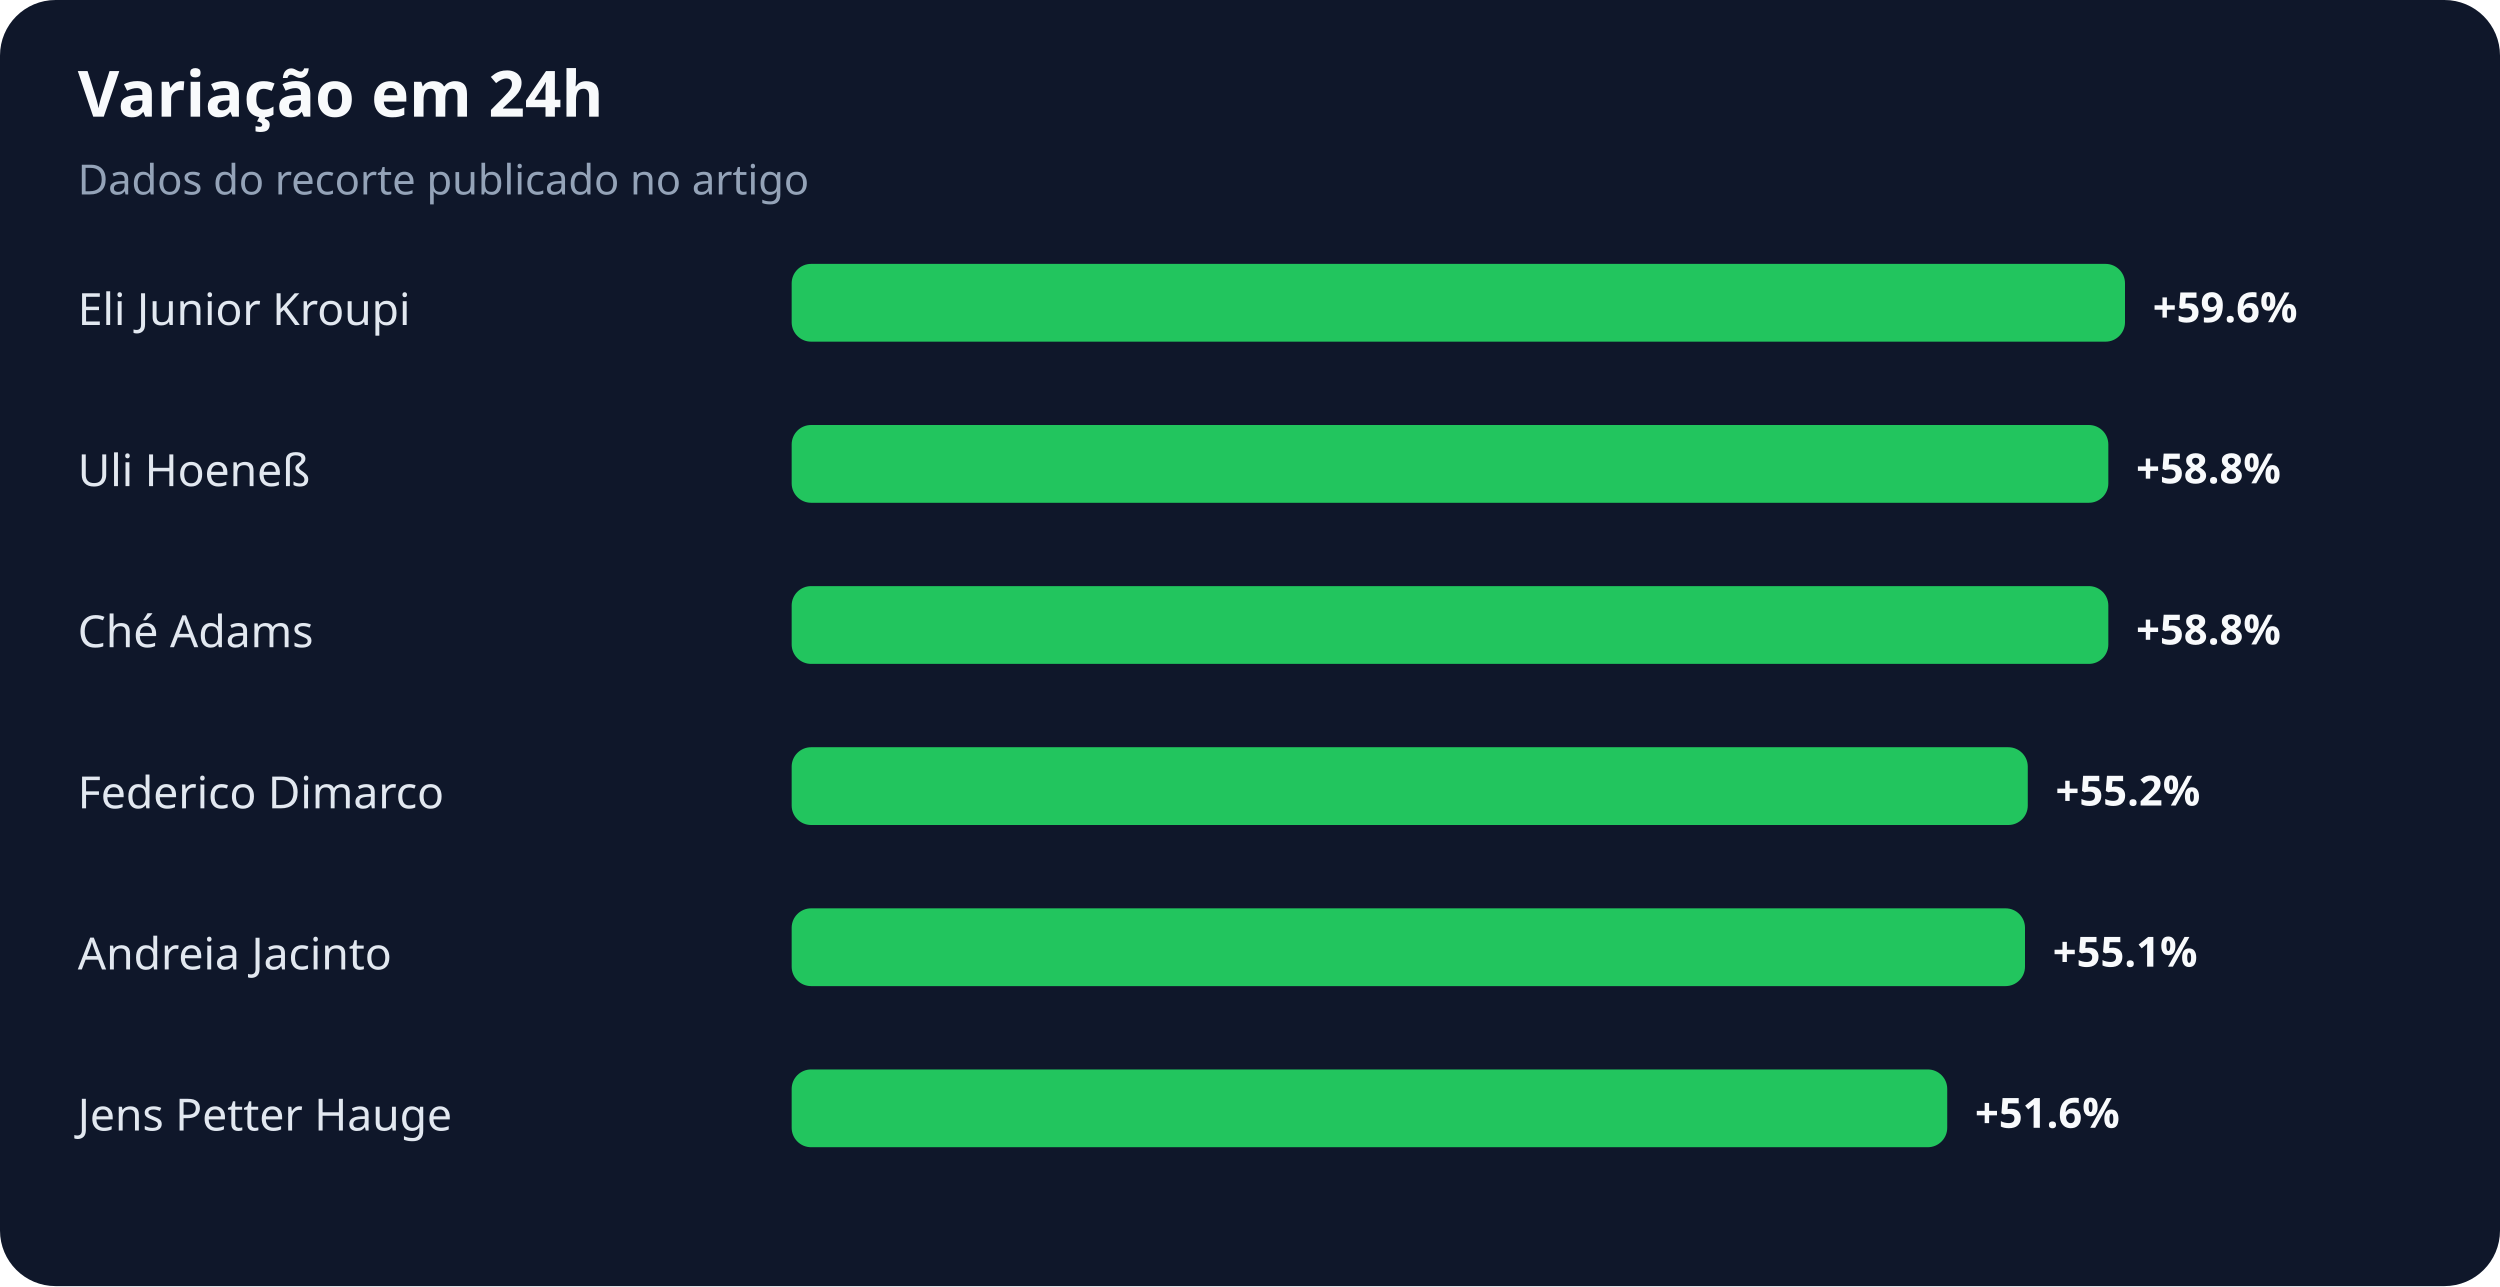
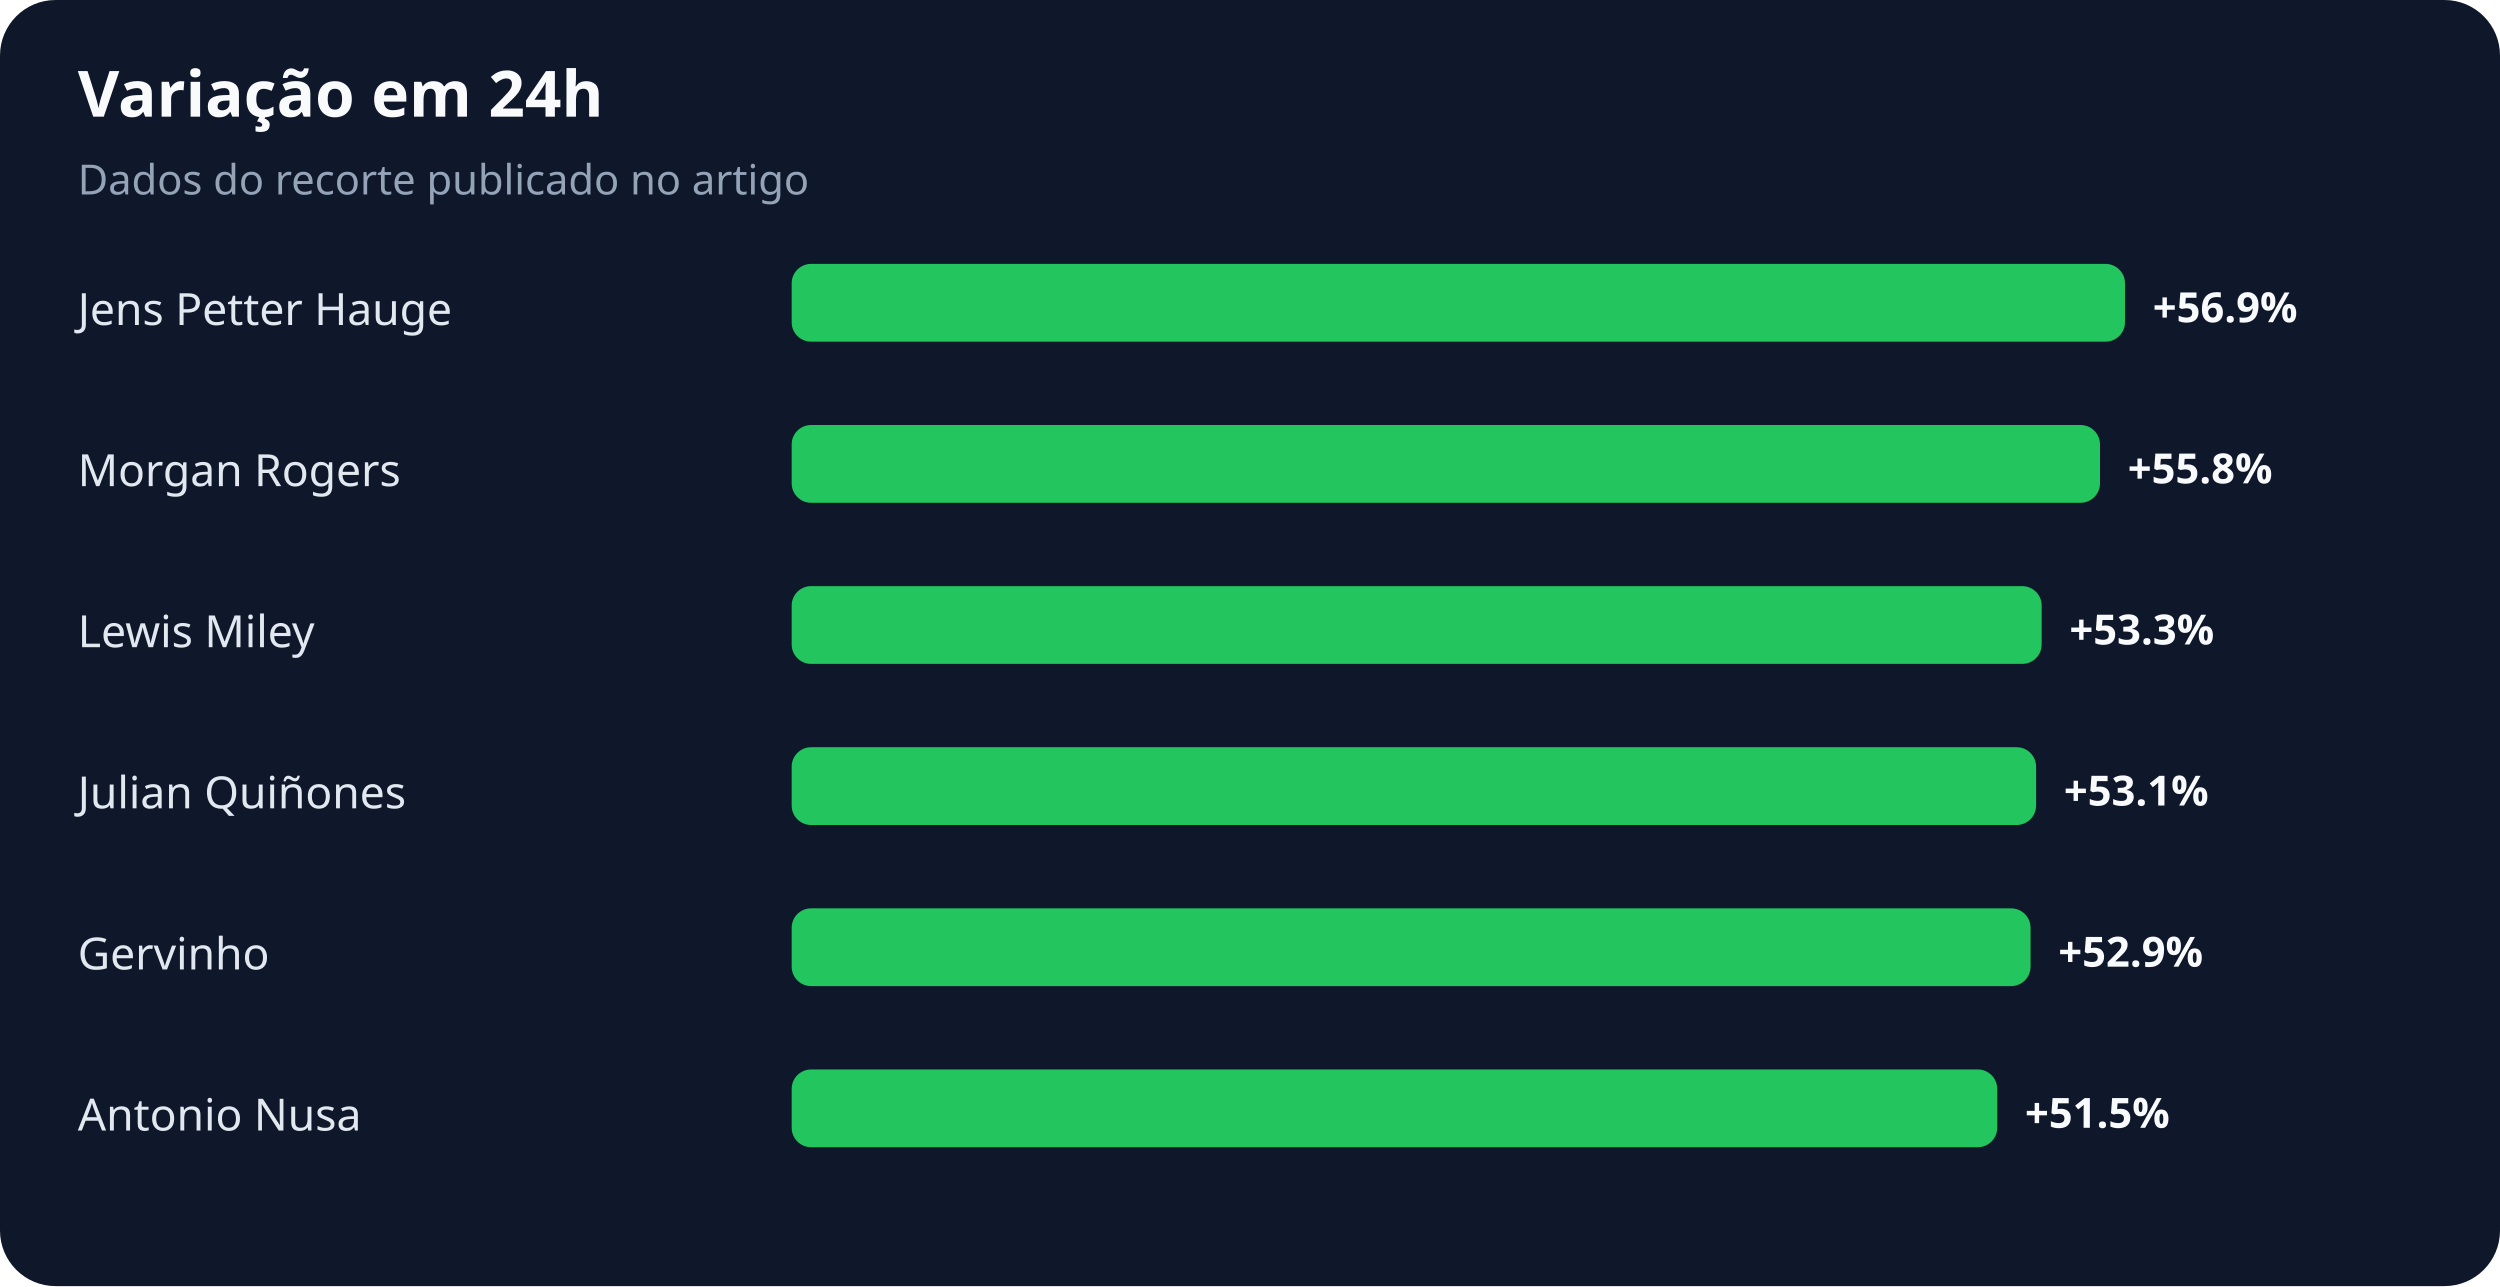
<svg xmlns="http://www.w3.org/2000/svg" width="900" height="463" viewBox="0 0 900 463" role="img" aria-labelledby="title desc">
  <rect width="100%" height="100%" rx="20" fill="#0f172a" />
  <text x="28" y="42" fill="#f8fafc" font-family="system-ui,sans-serif" font-size="23" font-weight="700">Variação em 24h</text>
  <text x="28" y="70" fill="#94a3b8" font-family="system-ui,sans-serif" font-size="15">Dados do recorte publicado no artigo</text>
-   <text x="28" y="117" fill="#e2e8f0" font-family="system-ui,sans-serif" font-size="16">Eli Junior Kroupi</text>
+   <text x="28" y="117" fill="#e2e8f0" font-family="system-ui,sans-serif" font-size="16">Jens Petter Hauge</text>
  <rect x="285" y="95" width="480" height="28" rx="7" fill="#22c55e" />
-   <text x="775" y="116" fill="#f8fafc" font-family="system-ui,sans-serif" font-size="15" font-weight="700">+59.6%</text>
-   <text x="28" y="175" fill="#e2e8f0" font-family="system-ui,sans-serif" font-size="16">Uli Hoeneß</text>
-   <rect x="285" y="153" width="474" height="28" rx="7" fill="#22c55e" />
-   <text x="769" y="174" fill="#f8fafc" font-family="system-ui,sans-serif" font-size="15" font-weight="700">+58.8%</text>
-   <text x="28" y="233" fill="#e2e8f0" font-family="system-ui,sans-serif" font-size="16">Ché Adams</text>
-   <rect x="285" y="211" width="474" height="28" rx="7" fill="#22c55e" />
-   <text x="769" y="232" fill="#f8fafc" font-family="system-ui,sans-serif" font-size="15" font-weight="700">+58.8%</text>
-   <text x="28" y="291" fill="#e2e8f0" font-family="system-ui,sans-serif" font-size="16">Federico Dimarco</text>
-   <rect x="285" y="269" width="445" height="28" rx="7" fill="#22c55e" />
-   <text x="740" y="290" fill="#f8fafc" font-family="system-ui,sans-serif" font-size="15" font-weight="700">+55.2%</text>
-   <text x="28" y="349" fill="#e2e8f0" font-family="system-ui,sans-serif" font-size="16">Andreia Jacinto</text>
-   <rect x="285" y="327" width="444" height="28" rx="7" fill="#22c55e" />
-   <text x="739" y="348" fill="#f8fafc" font-family="system-ui,sans-serif" font-size="15" font-weight="700">+55.1%</text>
-   <text x="28" y="407" fill="#e2e8f0" font-family="system-ui,sans-serif" font-size="16">Jens Petter Hauge</text>
-   <rect x="285" y="385" width="416" height="28" rx="7" fill="#22c55e" />
-   <text x="711" y="406" fill="#f8fafc" font-family="system-ui,sans-serif" font-size="15" font-weight="700">+51.6%</text>
+   <text x="775" y="116" fill="#f8fafc" font-family="system-ui,sans-serif" font-size="15" font-weight="700">+56.9%</text>
+   <text x="28" y="175" fill="#e2e8f0" font-family="system-ui,sans-serif" font-size="16">Morgan Rogers</text>
+   <rect x="285" y="153" width="471" height="28" rx="7" fill="#22c55e" />
+   <text x="766" y="174" fill="#f8fafc" font-family="system-ui,sans-serif" font-size="15" font-weight="700">+55.8%</text>
+   <text x="28" y="233" fill="#e2e8f0" font-family="system-ui,sans-serif" font-size="16">Lewis Miley</text>
+   <rect x="285" y="211" width="450" height="28" rx="7" fill="#22c55e" />
+   <text x="745" y="232" fill="#f8fafc" font-family="system-ui,sans-serif" font-size="15" font-weight="700">+53.3%</text>
+   <text x="28" y="291" fill="#e2e8f0" font-family="system-ui,sans-serif" font-size="16">Julian Quiñones</text>
+   <rect x="285" y="269" width="448" height="28" rx="7" fill="#22c55e" />
+   <text x="743" y="290" fill="#f8fafc" font-family="system-ui,sans-serif" font-size="15" font-weight="700">+53.1%</text>
+   <text x="28" y="349" fill="#e2e8f0" font-family="system-ui,sans-serif" font-size="16">Gervinho</text>
+   <rect x="285" y="327" width="446" height="28" rx="7" fill="#22c55e" />
+   <text x="741" y="348" fill="#f8fafc" font-family="system-ui,sans-serif" font-size="15" font-weight="700">+52.9%</text>
+   <text x="28" y="407" fill="#e2e8f0" font-family="system-ui,sans-serif" font-size="16">Antonio Nusa</text>
+   <rect x="285" y="385" width="434" height="28" rx="7" fill="#22c55e" />
+   <text x="729" y="406" fill="#f8fafc" font-family="system-ui,sans-serif" font-size="15" font-weight="700">+51.5%</text>
</svg>
